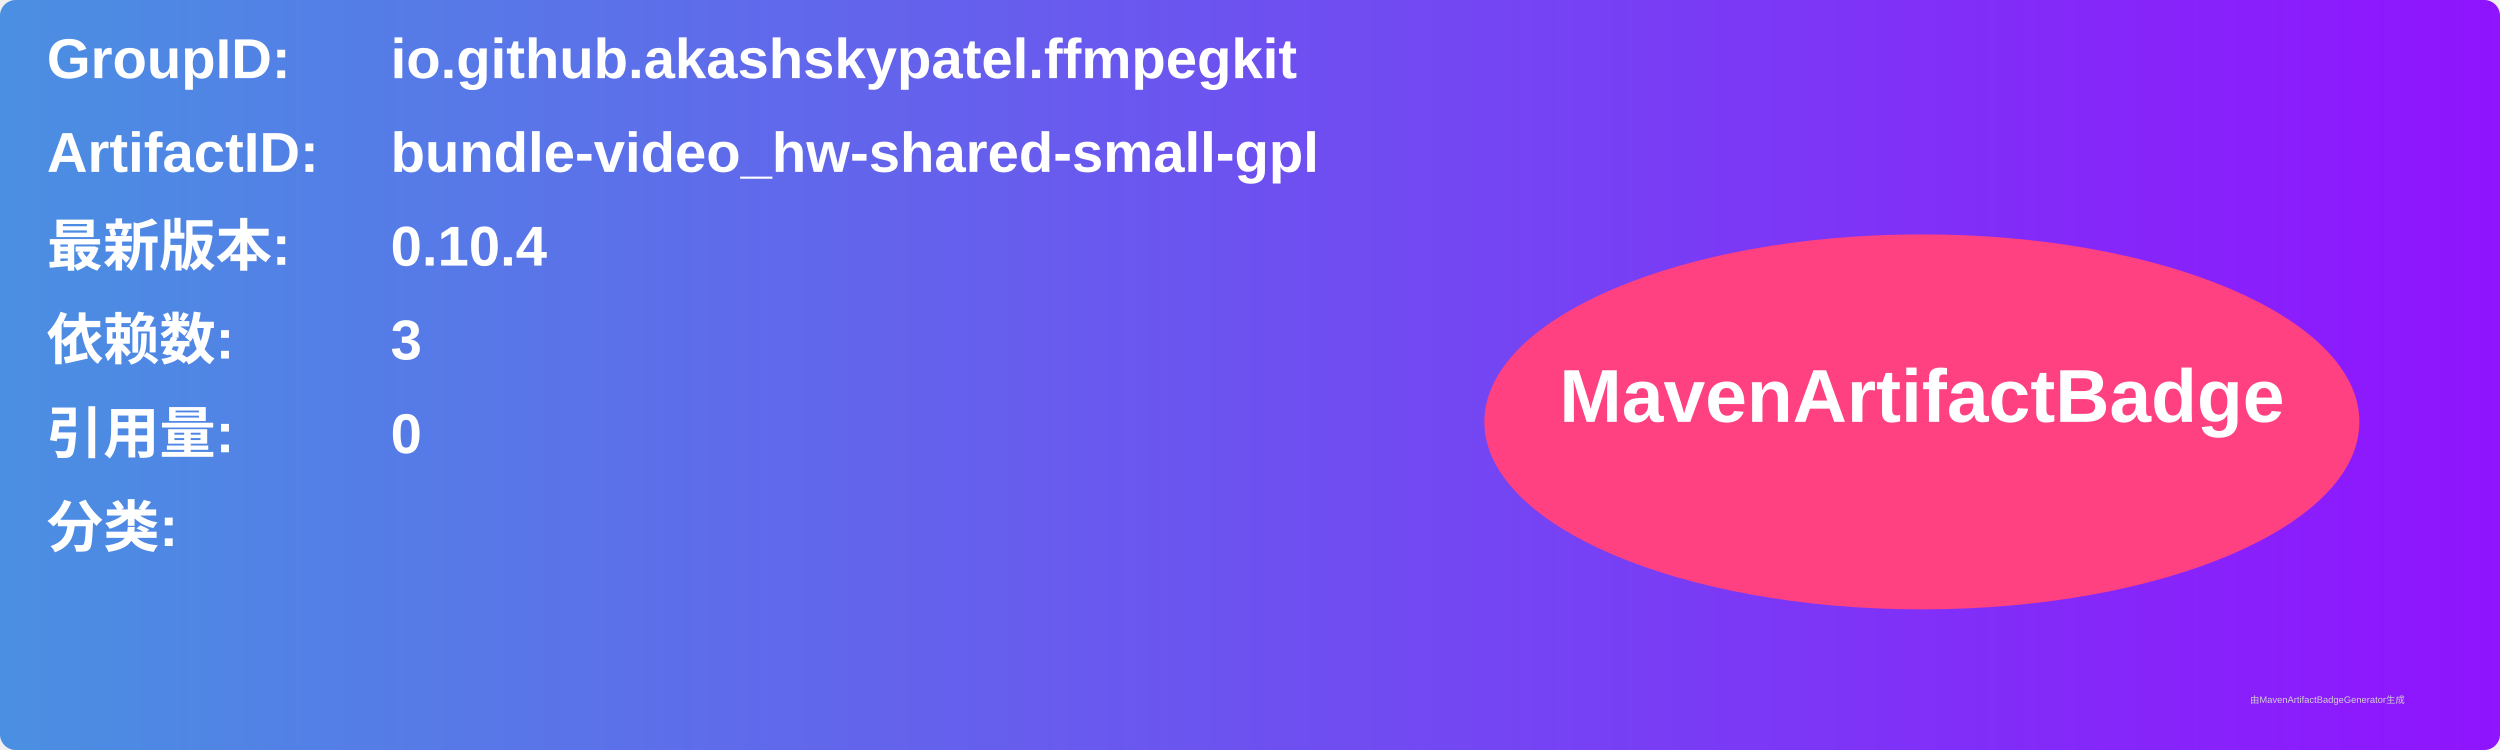
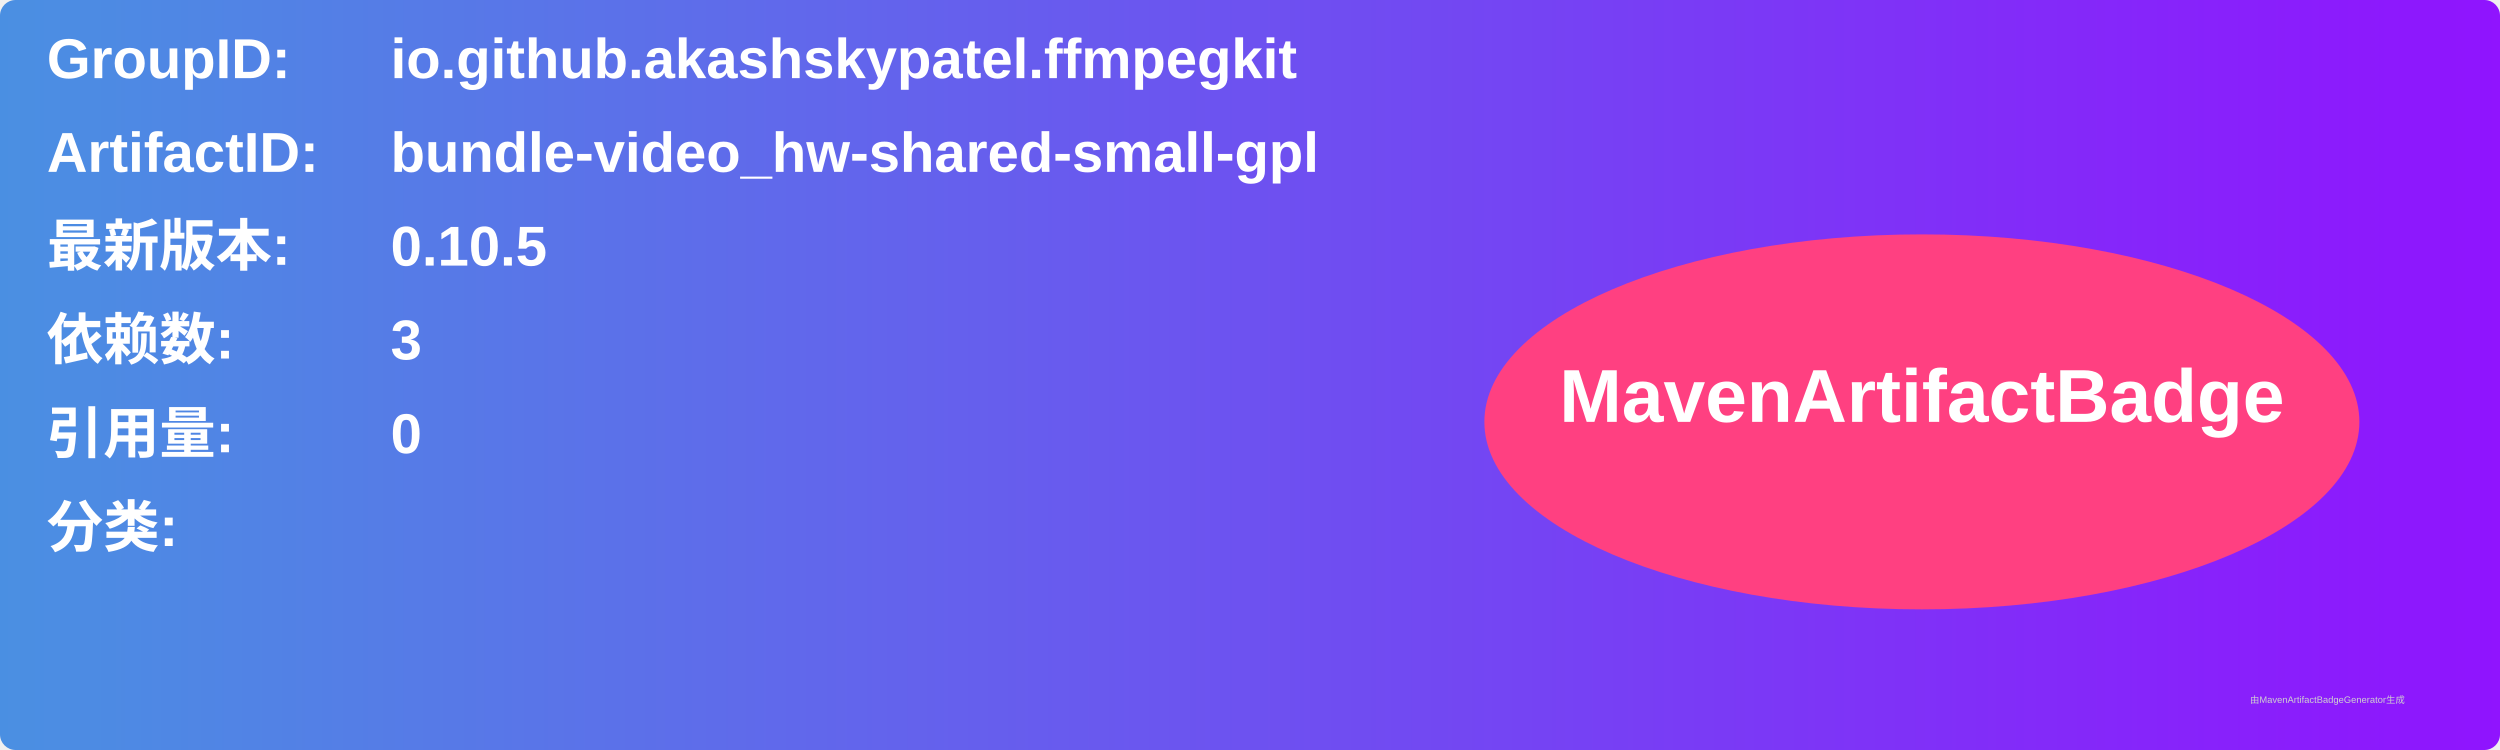
<svg xmlns="http://www.w3.org/2000/svg" width="800" height="240" viewBox="0 0 800 240">
  <linearGradient id="grad" x1="0%" y1="0%" x2="100%" y2="0%">
    <stop offset="0%" stop-color="#4a90e2" />
    <stop offset="100%" stop-color="#9013fe" />
  </linearGradient>
  <rect width="100%" height="100%" rx="5" ry="5" fill="url(#grad)" />
  <g transform="translate(15, 15)">
    <text x="0" y="10" font-family="Arial" font-size="18" fill="white" font-weight="bold" width="260">GroupID:</text>
    <text x="110" y="10" font-family="Arial" font-size="18" fill="white" font-weight="bold" width="460">io.github.akashskypatel.ffmpegkit</text>
    <text x="0" y="40" font-family="Arial" font-size="18" fill="white" font-weight="bold" width="260">ArtifactID:</text>
    <text x="110" y="40" font-family="Arial" font-size="18" fill="white" font-weight="bold" width="460">bundle-video_hw-shared-small-gpl</text>
    <text x="0" y="70" font-family="Arial" font-size="18" fill="white" font-weight="bold">最新版本:</text>
    <text x="110" y="70" font-family="Arial" font-size="18" fill="white" font-weight="bold">
-       <tspan font-weight="bold">0.10.4</tspan>
+       <tspan font-weight="bold">0.10.5</tspan>
    </text>
    <text x="0" y="100" font-family="Arial" font-size="18" fill="white" font-weight="bold">依赖数: </text>
    <text x="110" y="100" font-family="Arial" font-size="18" fill="white">
      <tspan font-weight="bold">3</tspan>
    </text>
    <text x="0" y="130" font-family="Arial" font-size="18" fill="white" font-weight="bold">引用量: </text>
    <text x="110" y="130" font-family="Arial" font-size="18" fill="white">
      <tspan font-weight="bold">0</tspan>
    </text>
    <text x="0" y="160" font-family="Arial" font-size="18" fill="white" font-weight="bold">分类:</text>
    <text x="10" y="190" font-family="Arial" font-size="10" fill="white">
      <tspan font-weight="bold" />
    </text>
    <ellipse cx="600" cy="120" rx="140" ry="60" fill="#ff4081" />
    <text x="600" y="120" text-anchor="middle" font-family="Arial" font-size="24" fill="white" font-weight="bold">MavenArtifactBadge</text>
  </g>
  <text x="720" y="225" font-family="Arial" font-size="3" fill="#d0d0d0">由MavenArtifactBadgeGenerator生成</text>
</svg>
